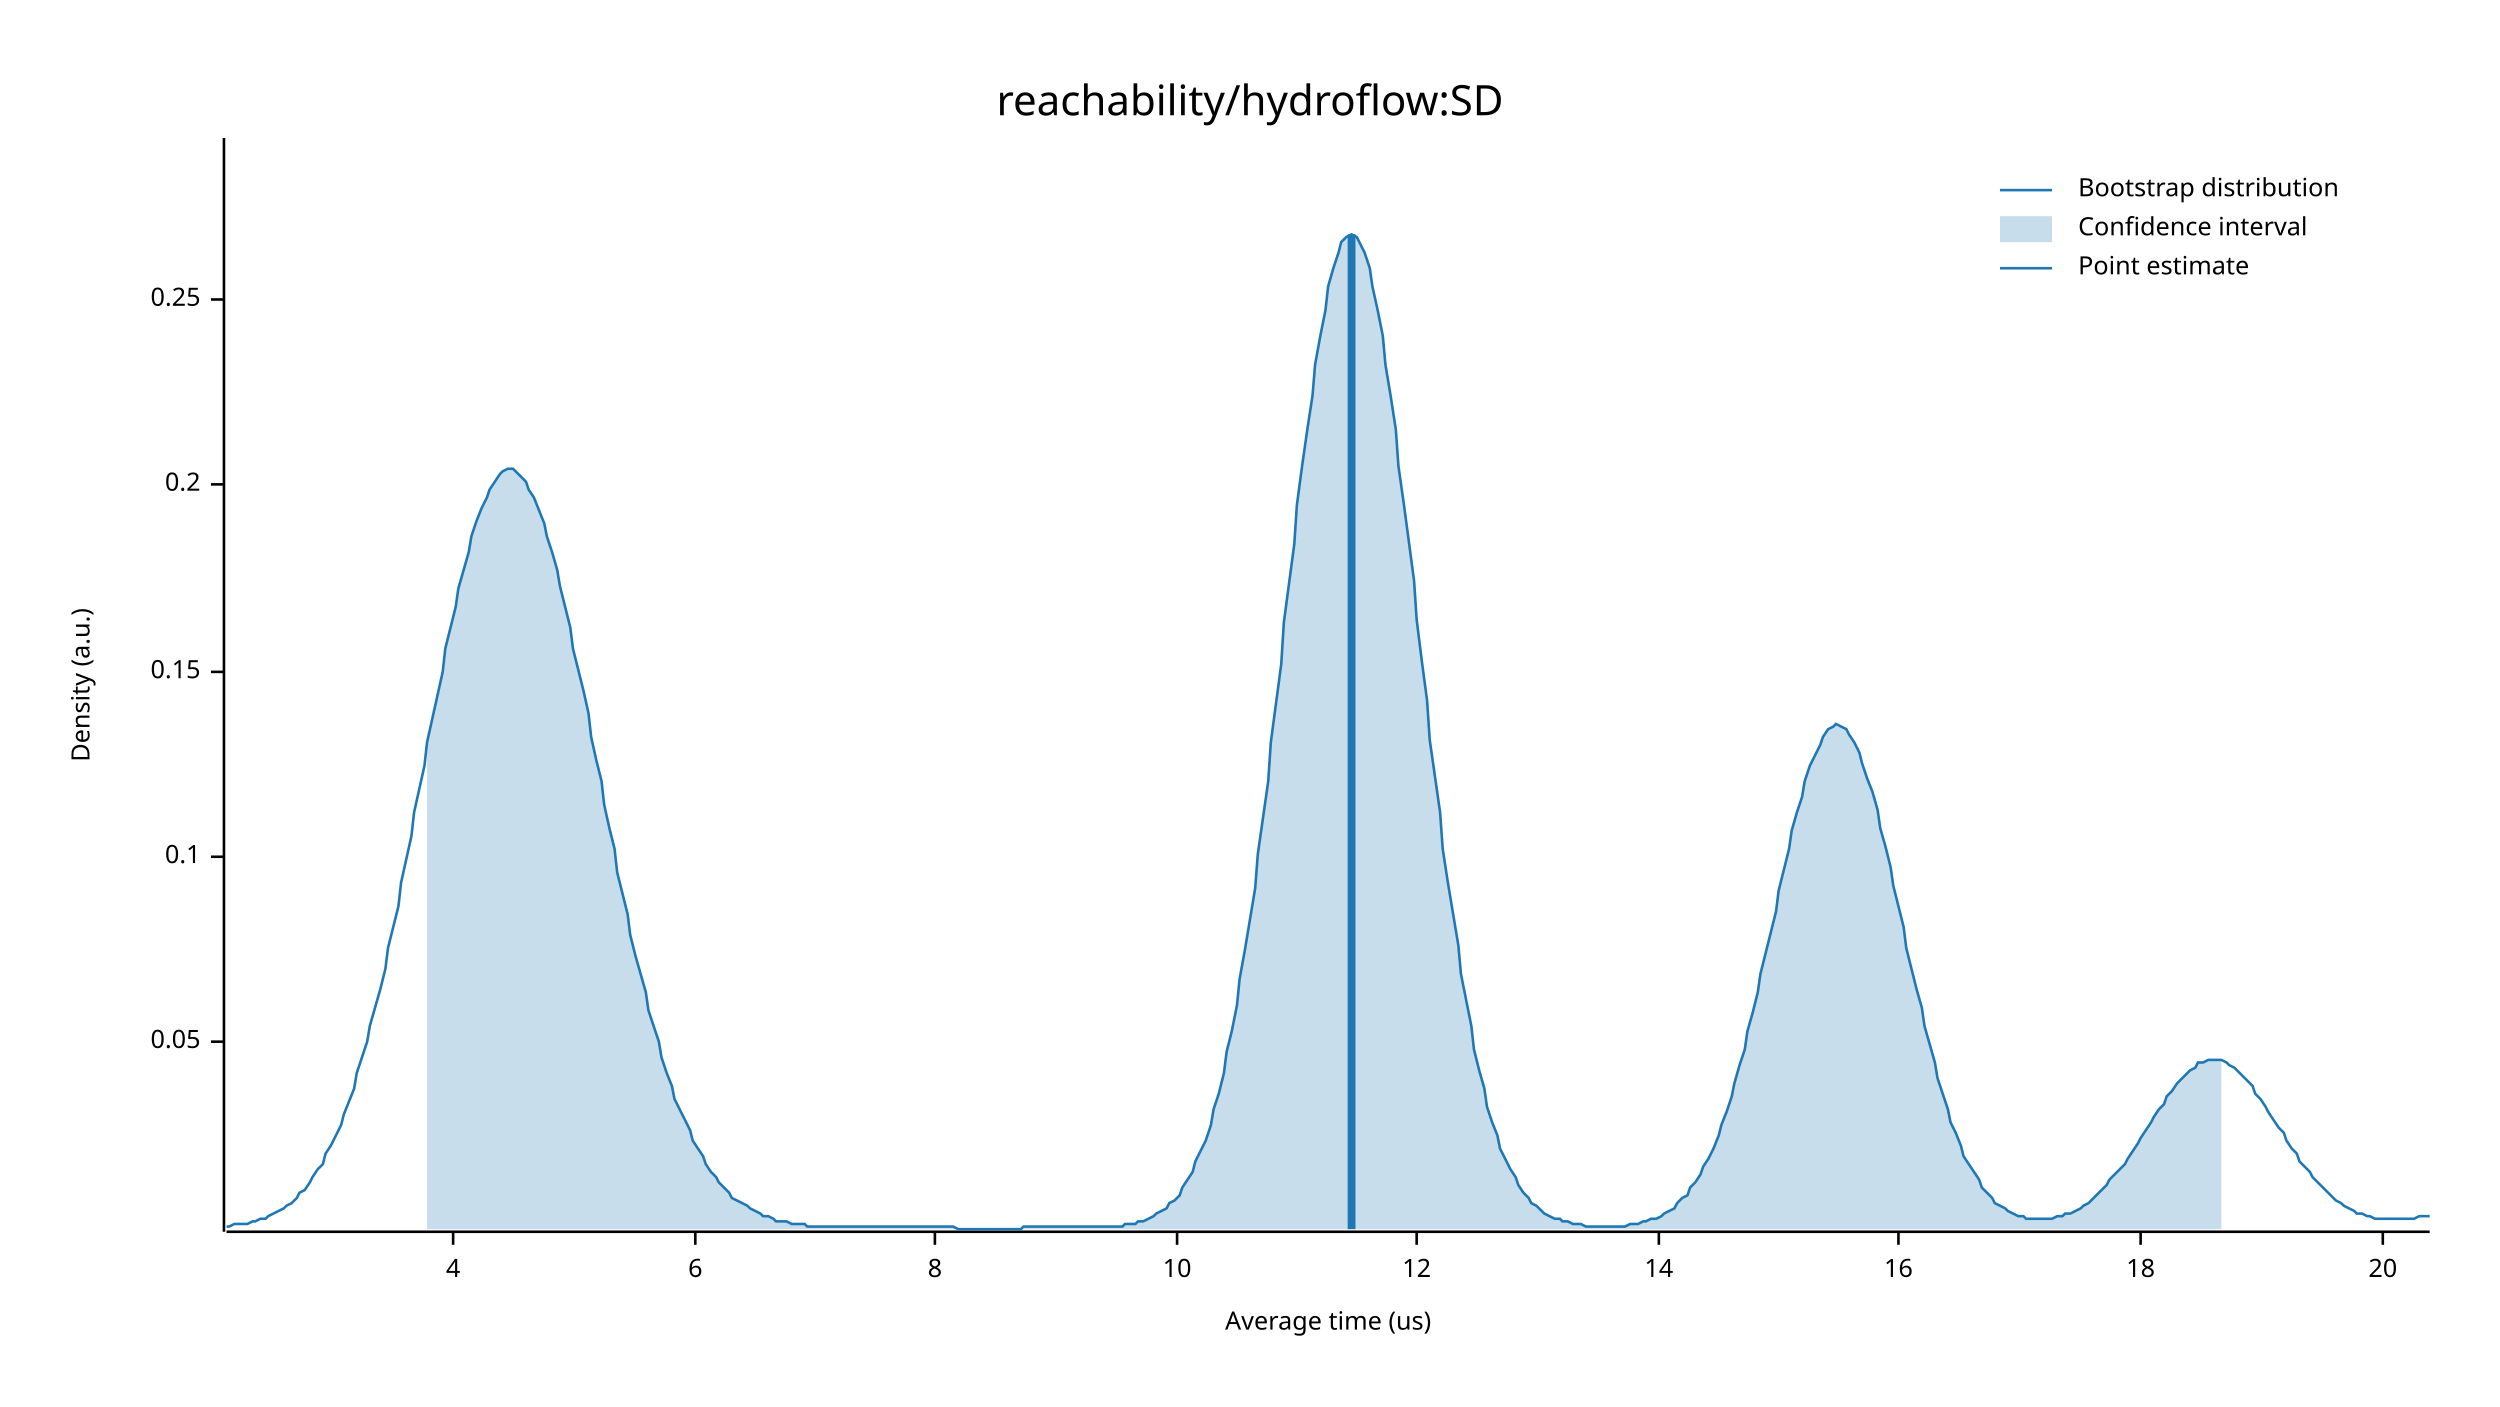
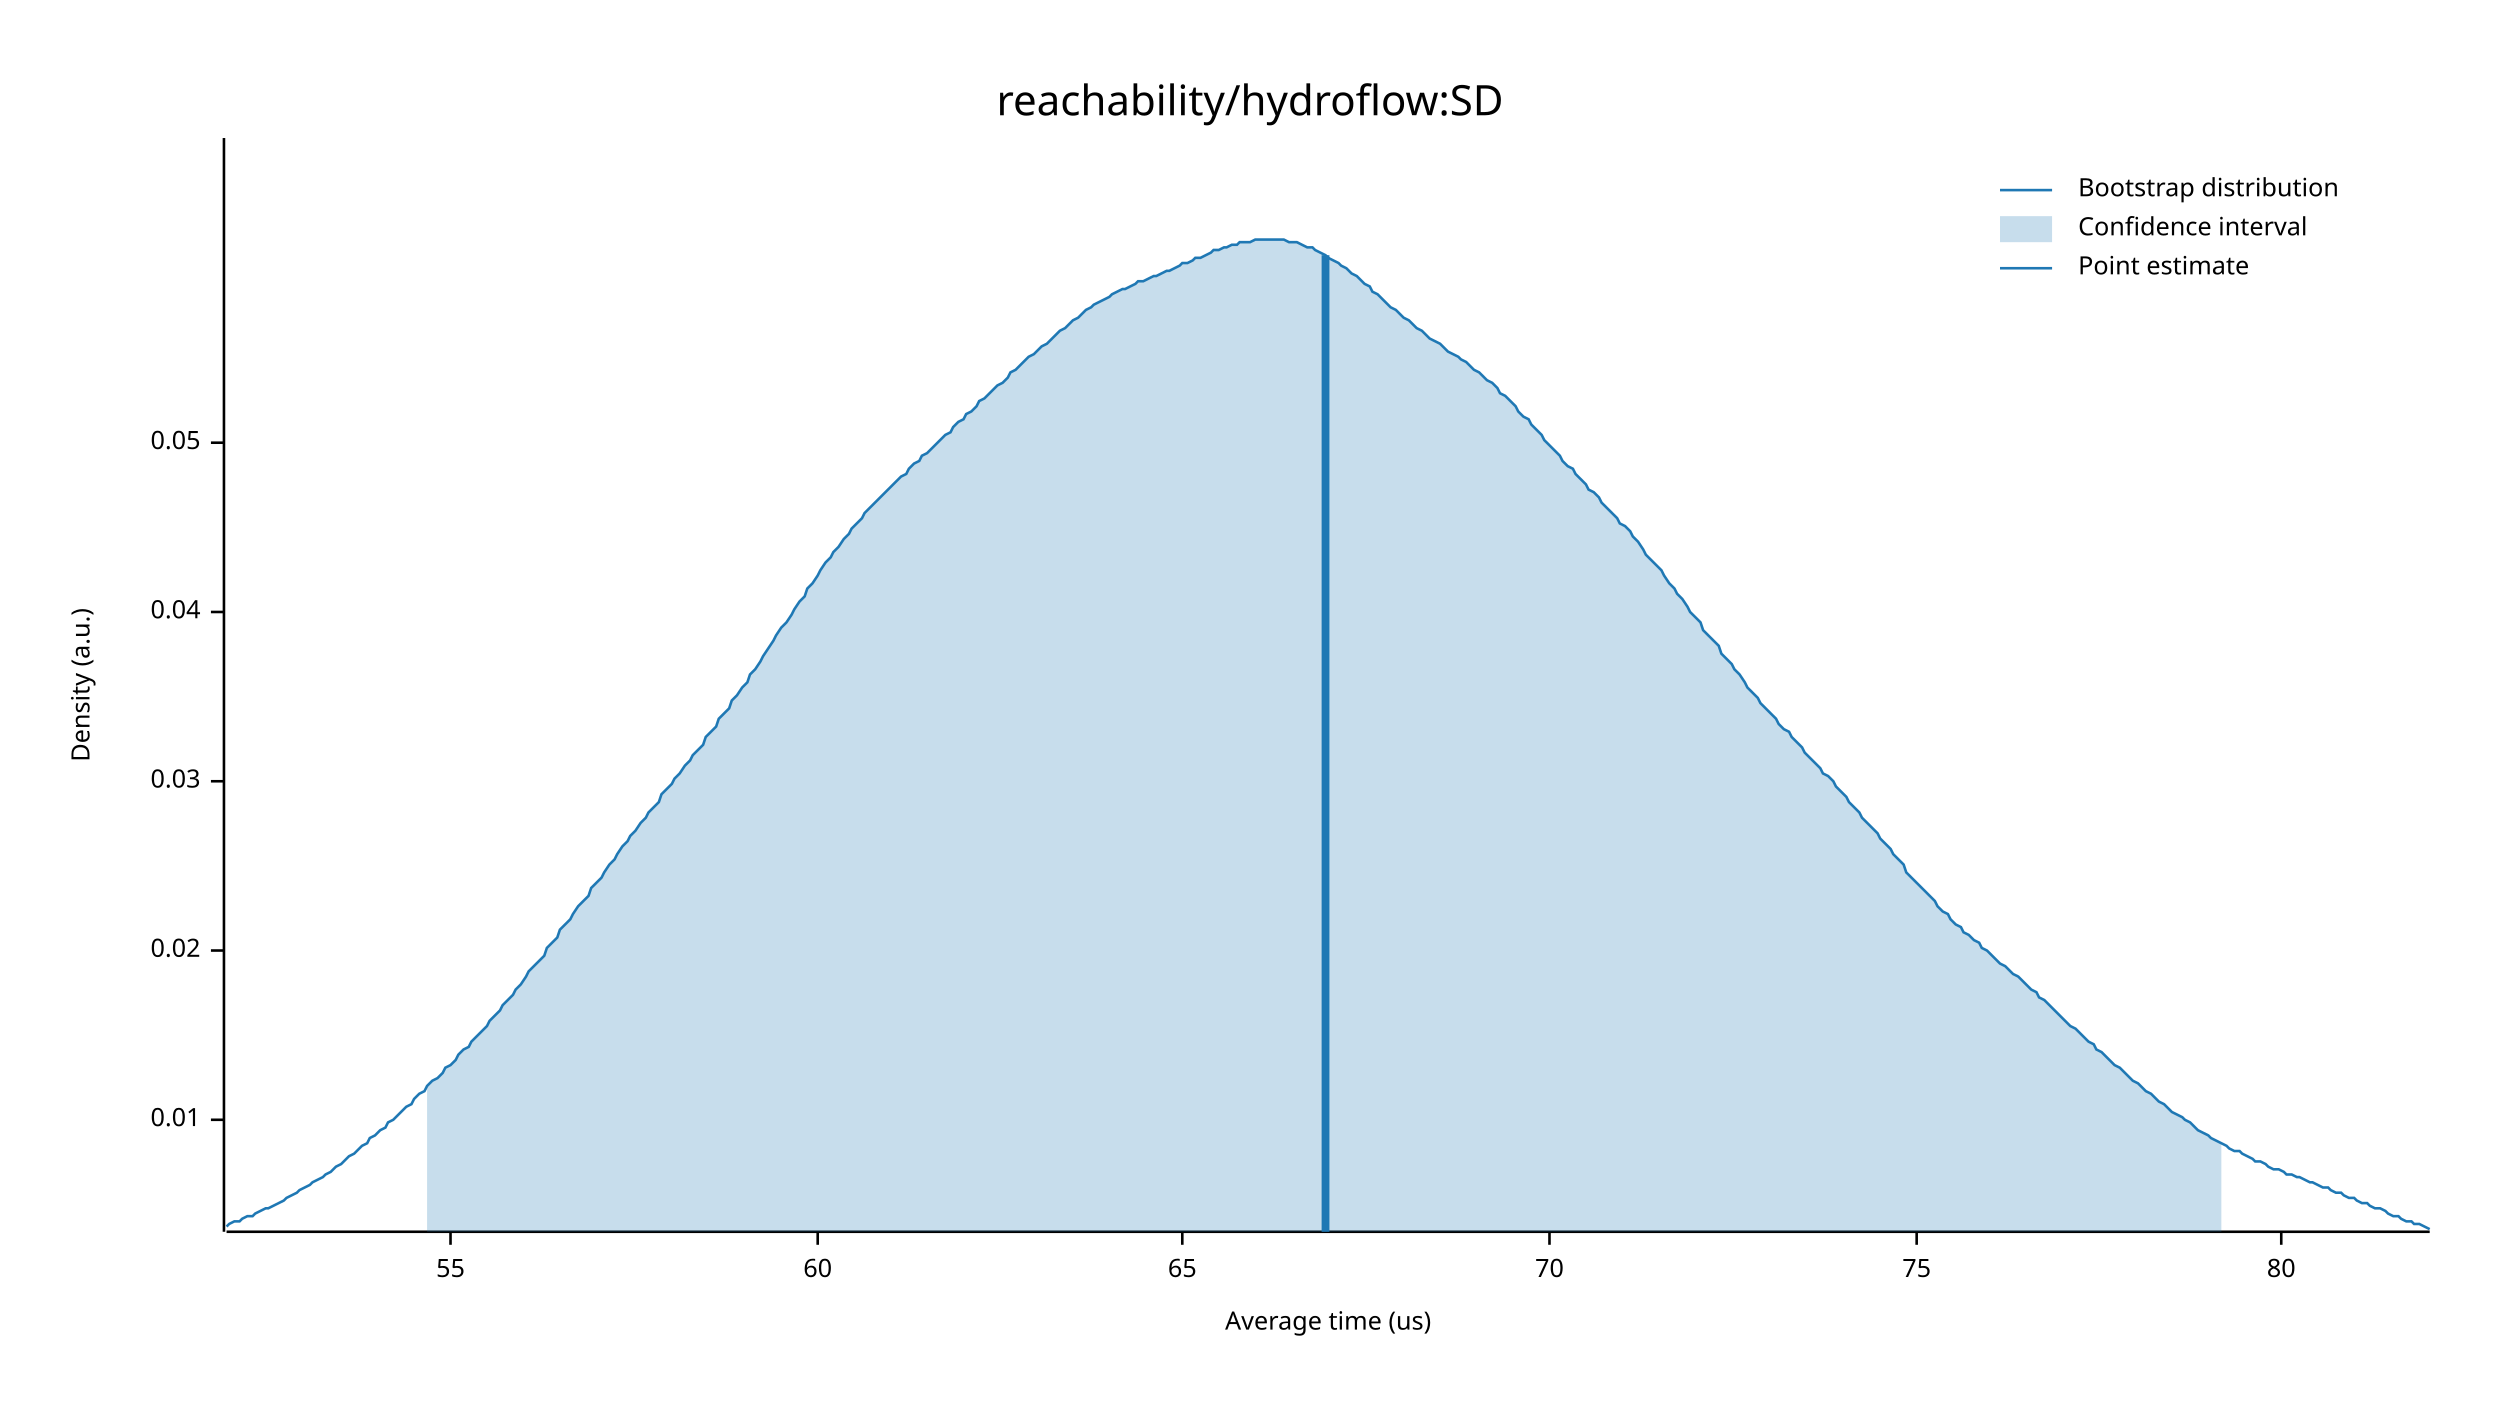
<svg xmlns="http://www.w3.org/2000/svg" width="960" height="540" viewBox="0 0 960 540">
  <text x="480" y="32" dy="0.76em" text-anchor="middle" font-family="sans-serif" font-size="16.129" opacity="1" fill="#000000">
reachability/hydroflow:SD
</text>
  <text x="27" y="263" dy="0.76em" text-anchor="middle" font-family="sans-serif" font-size="9.677" opacity="1" fill="#000000" transform="rotate(270, 27, 263)">
Density (a.u.)
</text>
  <text x="510" y="513" dy="-0.5ex" text-anchor="middle" font-family="sans-serif" font-size="9.677" opacity="1" fill="#000000">
Average time (us)
</text>
  <polyline fill="none" opacity="1" stroke="#000000" stroke-width="1" points="86,53 86,473 " />
-   <text x="77" y="400" dy="0.5ex" text-anchor="end" font-family="sans-serif" font-size="9.677" opacity="1" fill="#000000">
+   <text x="77" y="430" dy="0.5ex" text-anchor="end" font-family="sans-serif" font-size="9.677" opacity="1" fill="#000000">
+ 0.01
+ </text>
+   <polyline fill="none" opacity="1" stroke="#000000" stroke-width="1" points="81,430 86,430 " />
+   <text x="77" y="365" dy="0.5ex" text-anchor="end" font-family="sans-serif" font-size="9.677" opacity="1" fill="#000000">
+ 0.02
+ </text>
+   <polyline fill="none" opacity="1" stroke="#000000" stroke-width="1" points="81,365 86,365 " />
+   <text x="77" y="300" dy="0.5ex" text-anchor="end" font-family="sans-serif" font-size="9.677" opacity="1" fill="#000000">
+ 0.03
+ </text>
+   <polyline fill="none" opacity="1" stroke="#000000" stroke-width="1" points="81,300 86,300 " />
+   <text x="77" y="235" dy="0.5ex" text-anchor="end" font-family="sans-serif" font-size="9.677" opacity="1" fill="#000000">
+ 0.04
+ </text>
+   <polyline fill="none" opacity="1" stroke="#000000" stroke-width="1" points="81,235 86,235 " />
+   <text x="77" y="170" dy="0.5ex" text-anchor="end" font-family="sans-serif" font-size="9.677" opacity="1" fill="#000000">
0.05
</text>
-   <polyline fill="none" opacity="1" stroke="#000000" stroke-width="1" points="81,400 86,400 " />
-   <text x="77" y="329" dy="0.5ex" text-anchor="end" font-family="sans-serif" font-size="9.677" opacity="1" fill="#000000">
- 0.1
+   <polyline fill="none" opacity="1" stroke="#000000" stroke-width="1" points="81,170 86,170 " />
+   <polyline fill="none" opacity="1" stroke="#000000" stroke-width="1" points="87,473 933,473 " />
+   <text x="173" y="483" dy="0.76em" text-anchor="middle" font-family="sans-serif" font-size="9.677" opacity="1" fill="#000000">
+ 55
</text>
-   <polyline fill="none" opacity="1" stroke="#000000" stroke-width="1" points="81,329 86,329 " />
-   <text x="77" y="258" dy="0.5ex" text-anchor="end" font-family="sans-serif" font-size="9.677" opacity="1" fill="#000000">
- 0.15
+   <polyline fill="none" opacity="1" stroke="#000000" stroke-width="1" points="173,473 173,478 " />
+   <text x="314" y="483" dy="0.76em" text-anchor="middle" font-family="sans-serif" font-size="9.677" opacity="1" fill="#000000">
+ 60
</text>
-   <polyline fill="none" opacity="1" stroke="#000000" stroke-width="1" points="81,258 86,258 " />
-   <text x="77" y="186" dy="0.5ex" text-anchor="end" font-family="sans-serif" font-size="9.677" opacity="1" fill="#000000">
- 0.2
+   <polyline fill="none" opacity="1" stroke="#000000" stroke-width="1" points="314,473 314,478 " />
+   <text x="454" y="483" dy="0.76em" text-anchor="middle" font-family="sans-serif" font-size="9.677" opacity="1" fill="#000000">
+ 65
</text>
-   <polyline fill="none" opacity="1" stroke="#000000" stroke-width="1" points="81,186 86,186 " />
-   <text x="77" y="115" dy="0.5ex" text-anchor="end" font-family="sans-serif" font-size="9.677" opacity="1" fill="#000000">
- 0.25
+   <polyline fill="none" opacity="1" stroke="#000000" stroke-width="1" points="454,473 454,478 " />
+   <text x="595" y="483" dy="0.76em" text-anchor="middle" font-family="sans-serif" font-size="9.677" opacity="1" fill="#000000">
+ 70
</text>
-   <polyline fill="none" opacity="1" stroke="#000000" stroke-width="1" points="81,115 86,115 " />
-   <polyline fill="none" opacity="1" stroke="#000000" stroke-width="1" points="87,473 933,473 " />
-   <text x="174" y="483" dy="0.76em" text-anchor="middle" font-family="sans-serif" font-size="9.677" opacity="1" fill="#000000">
- 4
+   <polyline fill="none" opacity="1" stroke="#000000" stroke-width="1" points="595,473 595,478 " />
+   <text x="736" y="483" dy="0.76em" text-anchor="middle" font-family="sans-serif" font-size="9.677" opacity="1" fill="#000000">
+ 75
</text>
-   <polyline fill="none" opacity="1" stroke="#000000" stroke-width="1" points="174,473 174,478 " />
-   <text x="267" y="483" dy="0.76em" text-anchor="middle" font-family="sans-serif" font-size="9.677" opacity="1" fill="#000000">
- 6
+   <polyline fill="none" opacity="1" stroke="#000000" stroke-width="1" points="736,473 736,478 " />
+   <text x="876" y="483" dy="0.76em" text-anchor="middle" font-family="sans-serif" font-size="9.677" opacity="1" fill="#000000">
+ 80
</text>
-   <polyline fill="none" opacity="1" stroke="#000000" stroke-width="1" points="267,473 267,478 " />
-   <text x="359" y="483" dy="0.76em" text-anchor="middle" font-family="sans-serif" font-size="9.677" opacity="1" fill="#000000">
- 8
- </text>
-   <polyline fill="none" opacity="1" stroke="#000000" stroke-width="1" points="359,473 359,478 " />
-   <text x="452" y="483" dy="0.76em" text-anchor="middle" font-family="sans-serif" font-size="9.677" opacity="1" fill="#000000">
- 10
- </text>
-   <polyline fill="none" opacity="1" stroke="#000000" stroke-width="1" points="452,473 452,478 " />
-   <text x="544" y="483" dy="0.76em" text-anchor="middle" font-family="sans-serif" font-size="9.677" opacity="1" fill="#000000">
- 12
- </text>
-   <polyline fill="none" opacity="1" stroke="#000000" stroke-width="1" points="544,473 544,478 " />
-   <text x="637" y="483" dy="0.76em" text-anchor="middle" font-family="sans-serif" font-size="9.677" opacity="1" fill="#000000">
- 14
- </text>
-   <polyline fill="none" opacity="1" stroke="#000000" stroke-width="1" points="637,473 637,478 " />
-   <text x="729" y="483" dy="0.76em" text-anchor="middle" font-family="sans-serif" font-size="9.677" opacity="1" fill="#000000">
- 16
- </text>
-   <polyline fill="none" opacity="1" stroke="#000000" stroke-width="1" points="729,473 729,478 " />
-   <text x="822" y="483" dy="0.76em" text-anchor="middle" font-family="sans-serif" font-size="9.677" opacity="1" fill="#000000">
- 18
- </text>
-   <polyline fill="none" opacity="1" stroke="#000000" stroke-width="1" points="822,473 822,478 " />
-   <text x="915" y="483" dy="0.76em" text-anchor="middle" font-family="sans-serif" font-size="9.677" opacity="1" fill="#000000">
- 20
- </text>
-   <polyline fill="none" opacity="1" stroke="#000000" stroke-width="1" points="915,473 915,478 " />
-   <polyline fill="none" opacity="1" stroke="#1F78B4" stroke-width="1" points="87,471 88,471 90,470 92,470 93,470 95,470 97,469 98,469 100,468 102,468 103,467 105,466 107,465 109,464 110,463 112,462 114,460 115,458 117,457 119,454 120,452 122,449 124,447 125,443 127,440 129,436 131,432 132,428 134,423 136,418 137,412 139,406 141,400 142,394 144,387 146,380 148,372 149,364 151,356 153,348 154,339 156,330 158,321 159,312 161,303 163,294 164,285 166,276 168,267 170,258 171,249 173,241 175,233 176,226 178,219 180,212 181,206 183,200 185,195 187,191 188,188 190,185 192,182 193,181 195,180 197,180 198,181 200,183 202,185 203,188 205,191 207,196 209,201 210,206 212,212 214,219 215,225 217,233 219,241 220,249 222,257 224,265 226,274 227,283 229,292 231,300 232,309 234,318 236,326 237,335 239,343 241,351 242,359 244,367 246,374 248,381 249,388 251,394 253,400 254,406 256,412 258,417 259,422 261,426 263,430 265,434 266,438 268,441 270,444 271,447 273,450 275,452 276,454 278,456 280,458 281,460 283,461 285,462 287,463 288,464 290,465 292,466 293,467 295,467 297,468 298,469 300,469 302,469 304,470 305,470 307,470 309,470 310,471 312,471 314,471 315,471 317,471 319,471 320,471 322,471 324,471 326,471 327,471 329,471 331,471 332,471 334,471 336,471 337,471 339,471 341,471 343,471 344,471 346,471 348,471 349,471 351,471 353,471 354,471 356,471 358,471 359,471 361,471 363,471 365,471 366,471 368,472 370,472 371,472 373,472 375,472 376,472 378,472 380,472 381,472 383,472 385,472 387,472 388,472 390,472 392,472 393,471 395,471 397,471 398,471 400,471 402,471 404,471 405,471 407,471 409,471 410,471 412,471 414,471 415,471 417,471 419,471 420,471 422,471 424,471 426,471 427,471 429,471 431,471 432,470 434,470 436,470 437,469 439,469 441,468 443,467 444,466 446,465 448,464 449,462 451,461 453,459 454,456 456,453 458,450 459,446 461,442 463,438 465,432 466,426 468,420 470,412 471,404 473,396 475,386 476,376 478,365 480,353 482,341 483,328 485,314 487,300 488,285 490,270 492,255 493,239 495,224 497,209 498,194 500,179 502,165 504,152 505,140 507,129 509,119 510,110 512,103 514,97 515,93 517,91 519,90 521,91 522,93 524,97 526,103 527,110 529,119 531,129 532,140 534,152 536,165 537,179 539,193 541,208 543,223 544,238 546,254 548,269 549,284 551,298 553,312 554,326 556,339 558,351 560,363 561,374 563,384 565,394 566,403 568,411 570,418 571,425 573,431 575,436 576,441 578,445 580,449 582,452 583,455 585,458 587,460 588,462 590,463 592,465 593,466 595,467 597,468 599,468 600,469 602,469 604,470 605,470 607,470 609,471 610,471 612,471 614,471 615,471 617,471 619,471 621,471 622,471 624,471 626,470 627,470 629,470 631,469 632,469 634,468 636,468 638,467 639,466 641,465 643,464 644,462 646,460 648,459 649,456 651,454 653,451 654,448 656,445 658,441 660,436 661,432 663,427 665,421 666,416 668,409 670,403 671,396 673,389 675,381 676,374 678,366 680,358 682,350 683,342 685,334 687,326 688,319 690,312 692,306 693,300 695,294 697,290 699,286 700,283 702,280 704,279 705,278 707,279 709,280 710,282 712,285 714,289 715,293 717,299 719,304 721,311 722,318 724,325 726,333 727,340 729,348 731,356 732,364 734,372 736,380 738,387 739,394 741,401 743,408 744,414 746,420 748,426 749,431 751,435 753,440 754,444 756,447 758,450 760,453 761,456 763,458 765,460 766,462 768,463 770,464 771,465 773,466 775,467 777,467 778,468 780,468 782,468 783,468 785,468 787,468 788,468 790,467 792,467 793,466 795,466 797,465 799,464 800,463 802,462 804,460 805,459 807,457 809,455 810,453 812,451 814,449 816,447 817,445 819,442 821,439 822,437 824,434 826,431 827,429 829,426 831,424 832,421 834,419 836,416 838,414 839,413 841,411 843,410 844,408 846,408 848,407 849,407 851,407 853,407 855,408 856,409 858,410 860,412 861,413 863,415 865,417 866,420 868,422 870,425 871,427 873,430 875,433 877,435 878,438 880,441 882,443 883,446 885,448 887,450 888,452 890,454 892,456 894,458 895,459 897,461 899,462 900,463 902,464 904,465 905,466 907,466 909,467 910,467 912,468 914,468 916,468 917,468 919,468 921,468 922,468 924,468 926,468 927,468 929,467 931,467 933,467 " />
-   <polygon opacity="0.25" fill="#1F78B4" points="164,285 166,276 168,267 170,258 171,249 173,241 175,233 176,226 178,219 180,212 181,206 183,200 185,195 187,191 188,188 190,185 192,182 193,181 195,180 197,180 198,181 200,183 202,185 203,188 205,191 207,196 209,201 210,206 212,212 214,219 215,225 217,233 219,241 220,249 222,257 224,265 226,274 227,283 229,292 231,300 232,309 234,318 236,326 237,335 239,343 241,351 242,359 244,367 246,374 248,381 249,388 251,394 253,400 254,406 256,412 258,417 259,422 261,426 263,430 265,434 266,438 268,441 270,444 271,447 273,450 275,452 276,454 278,456 280,458 281,460 283,461 285,462 287,463 288,464 290,465 292,466 293,467 295,467 297,468 298,469 300,469 302,469 304,470 305,470 307,470 309,470 310,471 312,471 314,471 315,471 317,471 319,471 320,471 322,471 324,471 326,471 327,471 329,471 331,471 332,471 334,471 336,471 337,471 339,471 341,471 343,471 344,471 346,471 348,471 349,471 351,471 353,471 354,471 356,471 358,471 359,471 361,471 363,471 365,471 366,471 368,472 370,472 371,472 373,472 375,472 376,472 378,472 380,472 381,472 383,472 385,472 387,472 388,472 390,472 392,472 393,471 395,471 397,471 398,471 400,471 402,471 404,471 405,471 407,471 409,471 410,471 412,471 414,471 415,471 417,471 419,471 420,471 422,471 424,471 426,471 427,471 429,471 431,471 432,470 434,470 436,470 437,469 439,469 441,468 443,467 444,466 446,465 448,464 449,462 451,461 453,459 454,456 456,453 458,450 459,446 461,442 463,438 465,432 466,426 468,420 470,412 471,404 473,396 475,386 476,376 478,365 480,353 482,341 483,328 485,314 487,300 488,285 490,270 492,255 493,239 495,224 497,209 498,194 500,179 502,165 504,152 505,140 507,129 509,119 510,110 512,103 514,97 515,93 517,91 519,90 521,91 522,93 524,97 526,103 527,110 529,119 531,129 532,140 534,152 536,165 537,179 539,193 541,208 543,223 544,238 546,254 548,269 549,284 551,298 553,312 554,326 556,339 558,351 560,363 561,374 563,384 565,394 566,403 568,411 570,418 571,425 573,431 575,436 576,441 578,445 580,449 582,452 583,455 585,458 587,460 588,462 590,463 592,465 593,466 595,467 597,468 599,468 600,469 602,469 604,470 605,470 607,470 609,471 610,471 612,471 614,471 615,471 617,471 619,471 621,471 622,471 624,471 626,470 627,470 629,470 631,469 632,469 634,468 636,468 638,467 639,466 641,465 643,464 644,462 646,460 648,459 649,456 651,454 653,451 654,448 656,445 658,441 660,436 661,432 663,427 665,421 666,416 668,409 670,403 671,396 673,389 675,381 676,374 678,366 680,358 682,350 683,342 685,334 687,326 688,319 690,312 692,306 693,300 695,294 697,290 699,286 700,283 702,280 704,279 705,278 707,279 709,280 710,282 712,285 714,289 715,293 717,299 719,304 721,311 722,318 724,325 726,333 727,340 729,348 731,356 732,364 734,372 736,380 738,387 739,394 741,401 743,408 744,414 746,420 748,426 749,431 751,435 753,440 754,444 756,447 758,450 760,453 761,456 763,458 765,460 766,462 768,463 770,464 771,465 773,466 775,467 777,467 778,468 780,468 782,468 783,468 785,468 787,468 788,468 790,467 792,467 793,466 795,466 797,465 799,464 800,463 802,462 804,460 805,459 807,457 809,455 810,453 812,451 814,449 816,447 817,445 819,442 821,439 822,437 824,434 826,431 827,429 829,426 831,424 832,421 834,419 836,416 838,414 839,413 841,411 843,410 844,408 846,408 848,407 849,407 851,407 853,407 853,472 164,472 " />
-   <polyline fill="none" opacity="1" stroke="#1F78B4" stroke-width="3" points="519,472 519,90 " />
+   <polyline fill="none" opacity="1" stroke="#000000" stroke-width="1" points="876,473 876,478 " />
+   <polyline fill="none" opacity="1" stroke="#1F78B4" stroke-width="1" points="87,471 88,470 90,469 92,469 93,468 95,467 97,467 98,466 100,465 102,464 103,464 105,463 107,462 109,461 110,460 112,459 114,458 115,457 117,456 119,455 120,454 122,453 124,452 125,451 127,450 129,448 131,447 132,446 134,444 136,443 137,442 139,440 141,439 142,437 144,436 146,434 148,433 149,431 151,430 153,428 154,427 156,425 158,424 159,422 161,420 163,419 164,417 166,415 168,414 170,412 171,410 173,409 175,407 176,405 178,403 180,402 181,400 183,398 185,396 187,394 188,392 190,390 192,388 193,386 195,384 197,382 198,380 200,378 202,375 203,373 205,371 207,369 209,367 210,364 212,362 214,360 215,357 217,355 219,353 220,351 222,348 224,346 226,344 227,341 229,339 231,337 232,335 234,332 236,330 237,328 239,325 241,323 242,321 244,319 246,316 248,314 249,312 251,310 253,308 254,305 256,303 258,301 259,299 261,297 263,294 265,292 266,290 268,288 270,286 271,283 273,281 275,279 276,276 278,274 280,272 281,269 283,267 285,264 287,262 288,259 290,257 292,254 293,252 295,249 297,246 298,244 300,241 302,239 304,236 305,234 307,231 309,229 310,226 312,224 314,221 315,219 317,216 319,214 320,212 322,210 324,207 326,205 327,203 329,201 331,199 332,197 334,195 336,193 337,192 339,190 341,188 343,186 344,185 346,183 348,182 349,180 351,178 353,177 354,175 356,174 358,172 359,171 361,169 363,167 365,166 366,164 368,162 370,161 371,159 373,158 375,156 376,154 378,153 380,151 381,150 383,148 385,147 387,145 388,143 390,142 392,140 393,139 395,137 397,136 398,135 400,133 402,132 404,130 405,129 407,127 409,126 410,125 412,123 414,122 415,121 417,119 419,118 420,117 422,116 424,115 426,114 427,113 429,112 431,111 432,111 434,110 436,109 437,108 439,108 441,107 443,106 444,106 446,105 448,104 449,104 451,103 453,102 454,101 456,101 458,100 459,99 461,99 463,98 465,97 466,96 468,96 470,95 471,95 473,94 475,94 476,93 478,93 480,93 482,92 483,92 485,92 487,92 488,92 490,92 492,92 493,92 495,93 497,93 498,93 500,94 502,95 504,95 505,96 507,97 509,98 510,99 512,100 514,101 515,102 517,103 519,105 521,106 522,107 524,109 526,110 527,112 529,113 531,115 532,116 534,118 536,119 537,120 539,122 541,123 543,125 544,126 546,127 548,129 549,130 551,131 553,132 554,133 556,135 558,136 560,137 561,138 563,139 565,141 566,142 568,143 570,145 571,146 573,147 575,149 576,151 578,152 580,154 582,156 583,158 585,160 587,161 588,163 590,165 592,167 593,169 595,171 597,173 599,175 600,177 602,179 604,180 605,182 607,184 609,186 610,188 612,189 614,191 615,193 617,195 619,197 621,199 622,201 624,202 626,204 627,206 629,208 631,211 632,213 634,215 636,217 638,219 639,221 641,224 643,226 644,228 646,230 648,233 649,235 651,237 653,239 654,242 656,244 658,246 660,248 661,251 663,253 665,255 666,257 668,259 670,262 671,264 673,266 675,268 676,270 678,272 680,274 682,276 683,278 685,280 687,281 688,283 690,285 692,287 693,289 695,291 697,293 699,295 700,297 702,298 704,300 705,302 707,304 709,306 710,308 712,310 714,312 715,314 717,316 719,318 721,320 722,322 724,324 726,326 727,328 729,330 731,332 732,335 734,337 736,339 738,341 739,342 741,344 743,346 744,348 746,350 748,351 749,353 751,355 753,356 754,358 756,359 758,361 760,362 761,364 763,365 765,367 766,368 768,370 770,371 771,372 773,374 775,375 777,377 778,378 780,380 782,381 783,383 785,384 787,386 788,387 790,389 792,391 793,392 795,394 797,395 799,397 800,398 802,400 804,401 805,403 807,404 809,406 810,407 812,409 814,410 816,412 817,413 819,415 821,416 822,417 824,419 826,420 827,421 829,423 831,424 832,425 834,427 836,428 838,429 839,430 841,431 843,433 844,434 846,435 848,436 849,437 851,438 853,439 855,440 856,441 858,442 860,442 861,443 863,444 865,445 866,446 868,446 870,447 871,448 873,449 875,449 877,450 878,451 880,451 882,452 883,452 885,453 887,454 888,454 890,455 892,456 894,456 895,457 897,458 899,458 900,459 902,460 904,460 905,461 907,462 909,462 910,463 912,464 914,464 916,465 917,466 919,467 921,467 922,468 924,469 926,469 927,470 929,470 931,471 933,472 " />
+   <polygon opacity="0.25" fill="#1F78B4" points="164,417 166,415 168,414 170,412 171,410 173,409 175,407 176,405 178,403 180,402 181,400 183,398 185,396 187,394 188,392 190,390 192,388 193,386 195,384 197,382 198,380 200,378 202,375 203,373 205,371 207,369 209,367 210,364 212,362 214,360 215,357 217,355 219,353 220,351 222,348 224,346 226,344 227,341 229,339 231,337 232,335 234,332 236,330 237,328 239,325 241,323 242,321 244,319 246,316 248,314 249,312 251,310 253,308 254,305 256,303 258,301 259,299 261,297 263,294 265,292 266,290 268,288 270,286 271,283 273,281 275,279 276,276 278,274 280,272 281,269 283,267 285,264 287,262 288,259 290,257 292,254 293,252 295,249 297,246 298,244 300,241 302,239 304,236 305,234 307,231 309,229 310,226 312,224 314,221 315,219 317,216 319,214 320,212 322,210 324,207 326,205 327,203 329,201 331,199 332,197 334,195 336,193 337,192 339,190 341,188 343,186 344,185 346,183 348,182 349,180 351,178 353,177 354,175 356,174 358,172 359,171 361,169 363,167 365,166 366,164 368,162 370,161 371,159 373,158 375,156 376,154 378,153 380,151 381,150 383,148 385,147 387,145 388,143 390,142 392,140 393,139 395,137 397,136 398,135 400,133 402,132 404,130 405,129 407,127 409,126 410,125 412,123 414,122 415,121 417,119 419,118 420,117 422,116 424,115 426,114 427,113 429,112 431,111 432,111 434,110 436,109 437,108 439,108 441,107 443,106 444,106 446,105 448,104 449,104 451,103 453,102 454,101 456,101 458,100 459,99 461,99 463,98 465,97 466,96 468,96 470,95 471,95 473,94 475,94 476,93 478,93 480,93 482,92 483,92 485,92 487,92 488,92 490,92 492,92 493,92 495,93 497,93 498,93 500,94 502,95 504,95 505,96 507,97 509,98 510,99 512,100 514,101 515,102 517,103 519,105 521,106 522,107 524,109 526,110 527,112 529,113 531,115 532,116 534,118 536,119 537,120 539,122 541,123 543,125 544,126 546,127 548,129 549,130 551,131 553,132 554,133 556,135 558,136 560,137 561,138 563,139 565,141 566,142 568,143 570,145 571,146 573,147 575,149 576,151 578,152 580,154 582,156 583,158 585,160 587,161 588,163 590,165 592,167 593,169 595,171 597,173 599,175 600,177 602,179 604,180 605,182 607,184 609,186 610,188 612,189 614,191 615,193 617,195 619,197 621,199 622,201 624,202 626,204 627,206 629,208 631,211 632,213 634,215 636,217 638,219 639,221 641,224 643,226 644,228 646,230 648,233 649,235 651,237 653,239 654,242 656,244 658,246 660,248 661,251 663,253 665,255 666,257 668,259 670,262 671,264 673,266 675,268 676,270 678,272 680,274 682,276 683,278 685,280 687,281 688,283 690,285 692,287 693,289 695,291 697,293 699,295 700,297 702,298 704,300 705,302 707,304 709,306 710,308 712,310 714,312 715,314 717,316 719,318 721,320 722,322 724,324 726,326 727,328 729,330 731,332 732,335 734,337 736,339 738,341 739,342 741,344 743,346 744,348 746,350 748,351 749,353 751,355 753,356 754,358 756,359 758,361 760,362 761,364 763,365 765,367 766,368 768,370 770,371 771,372 773,374 775,375 777,377 778,378 780,380 782,381 783,383 785,384 787,386 788,387 790,389 792,391 793,392 795,394 797,395 799,397 800,398 802,400 804,401 805,403 807,404 809,406 810,407 812,409 814,410 816,412 817,413 819,415 821,416 822,417 824,419 826,420 827,421 829,423 831,424 832,425 834,427 836,428 838,429 839,430 841,431 843,433 844,434 846,435 848,436 849,437 851,438 853,439 853,473 164,473 " />
+   <polyline fill="none" opacity="1" stroke="#1F78B4" stroke-width="3" points="509,473 509,98 " />
  <text x="798" y="68" dy="0.76em" text-anchor="start" font-family="sans-serif" font-size="9.677" opacity="1" fill="#000000">
Bootstrap distribution
</text>
  <text x="798" y="83" dy="0.76em" text-anchor="start" font-family="sans-serif" font-size="9.677" opacity="1" fill="#000000">
Confidence interval
</text>
  <text x="798" y="98" dy="0.76em" text-anchor="start" font-family="sans-serif" font-size="9.677" opacity="1" fill="#000000">
Point estimate
</text>
  <polyline fill="none" opacity="1" stroke="#1F78B4" stroke-width="1" points="768,73 788,73 " />
  <rect x="768" y="83" width="20" height="10" opacity="0.25" fill="#1F78B4" stroke="none" />
  <polyline fill="none" opacity="1" stroke="#1F78B4" stroke-width="1" points="768,103 788,103 " />
</svg>
